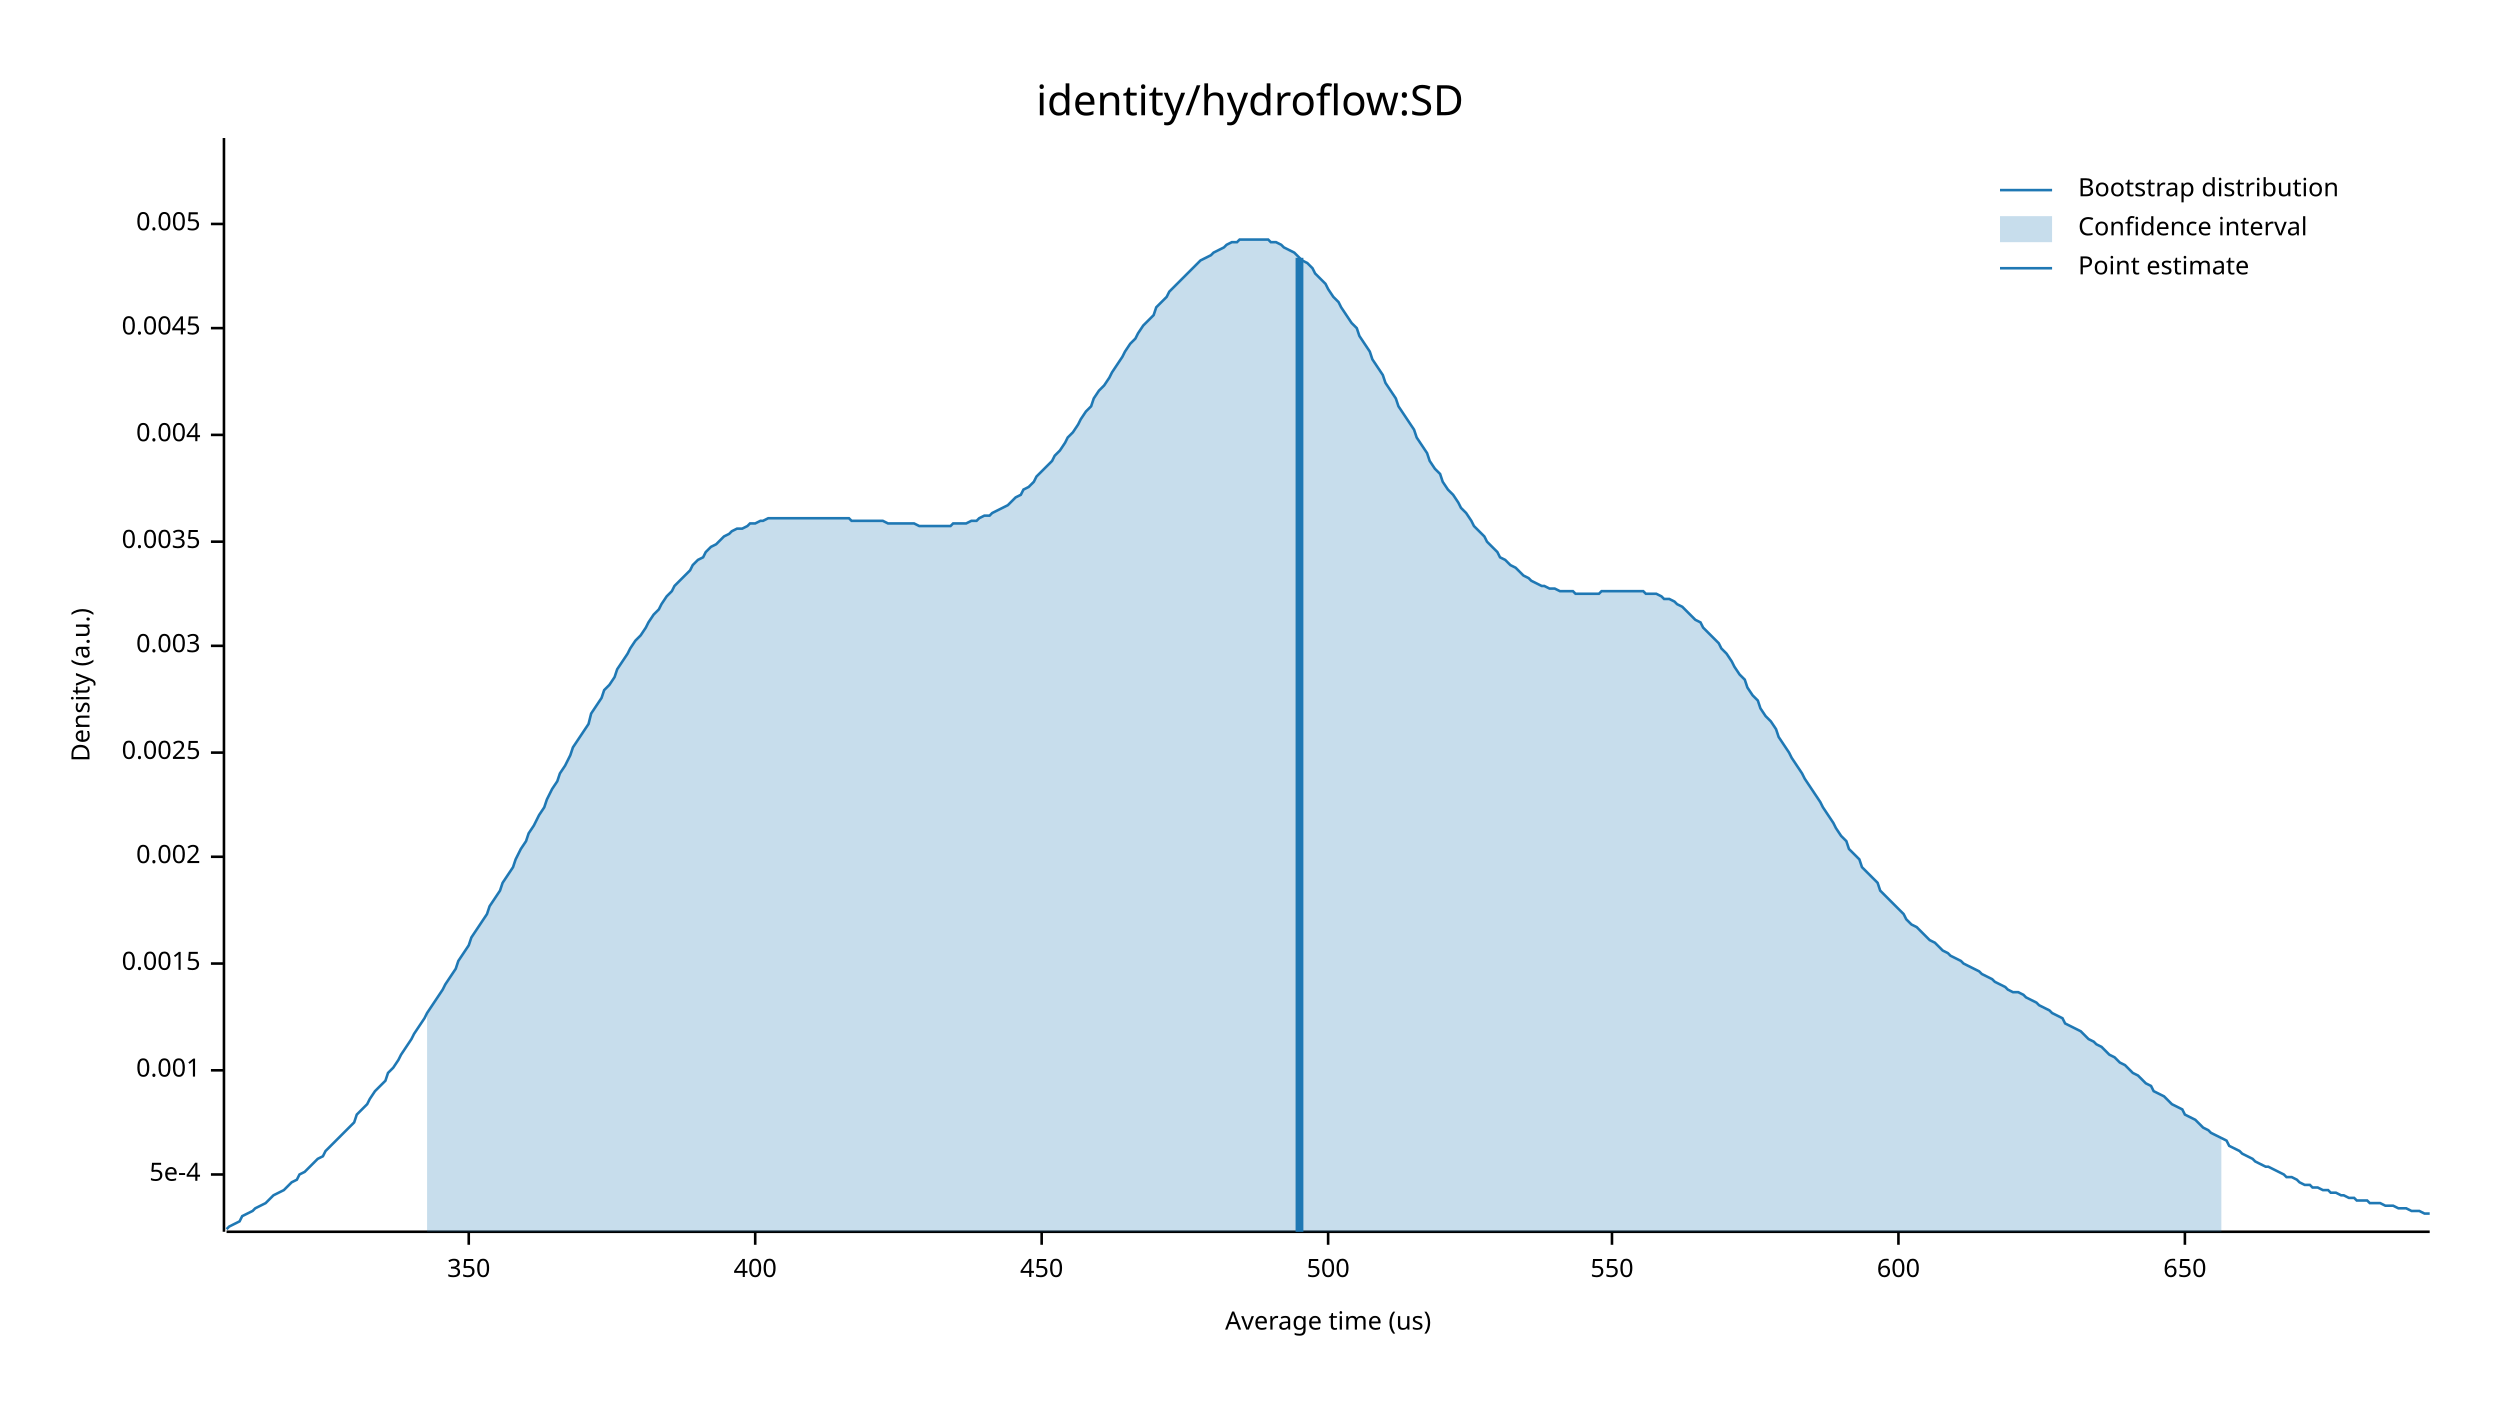
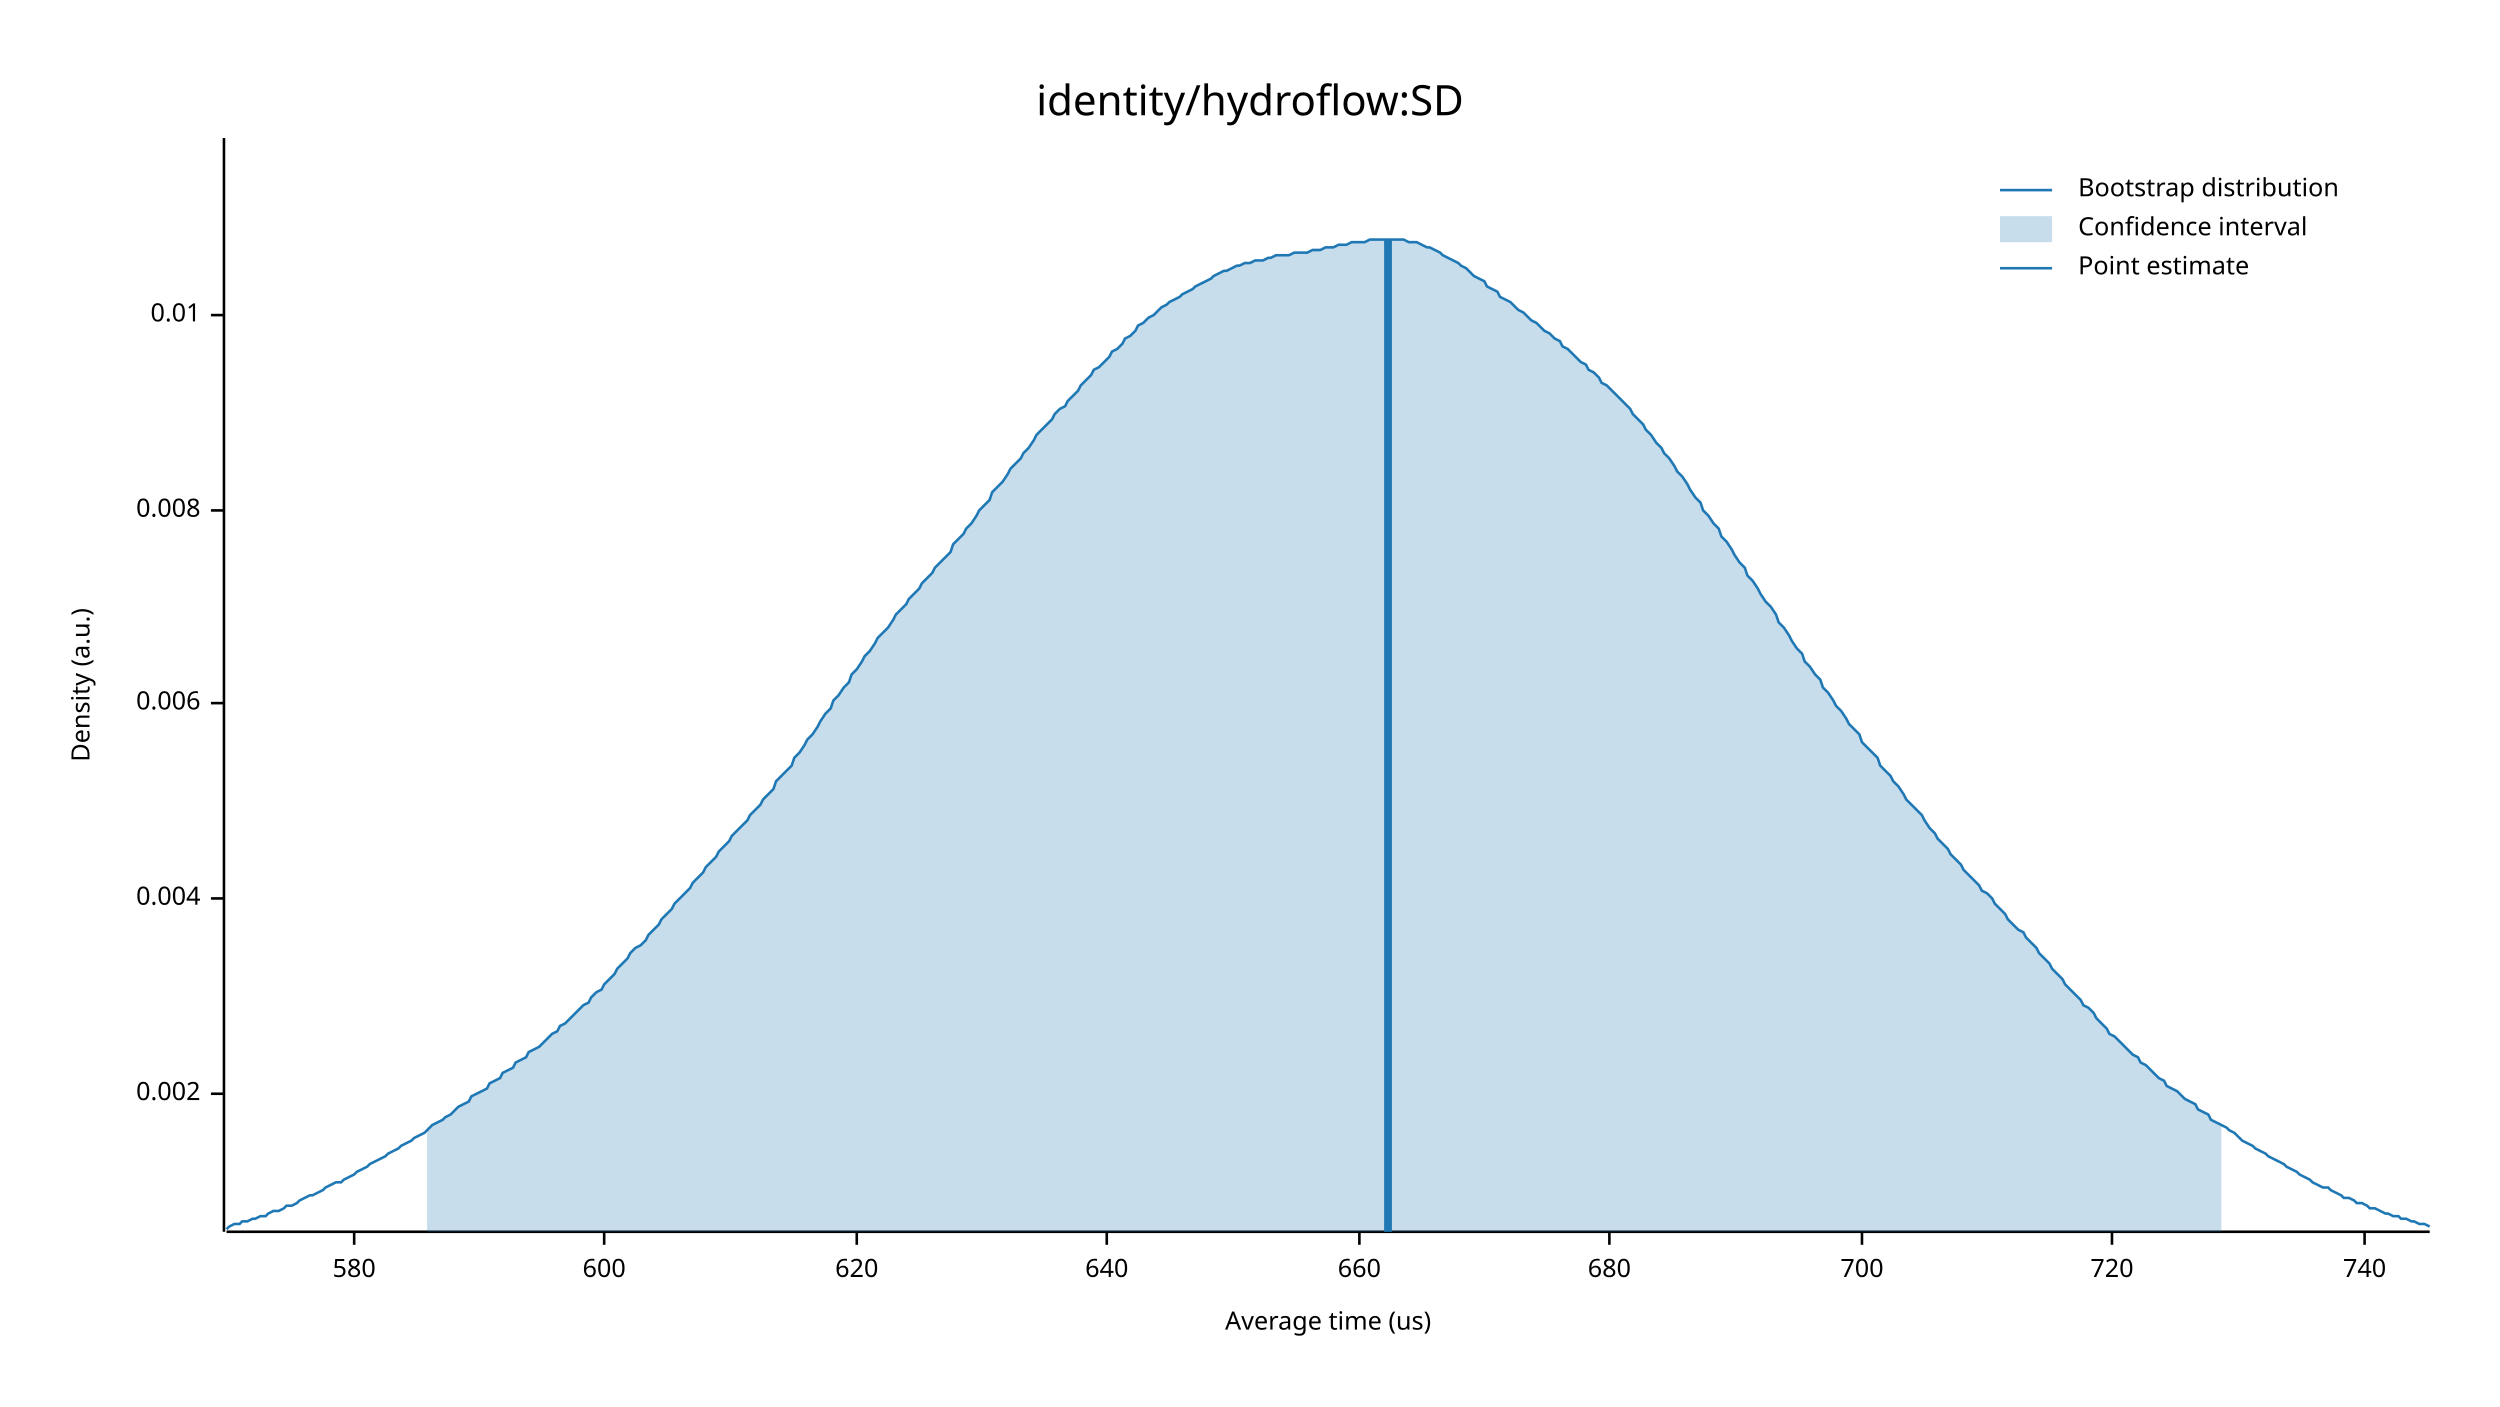
<svg xmlns="http://www.w3.org/2000/svg" width="960" height="540" viewBox="0 0 960 540">
  <text x="480" y="32" dy="0.76em" text-anchor="middle" font-family="sans-serif" font-size="16.129" opacity="1" fill="#000000">
identity/hydroflow:SD
</text>
  <text x="27" y="263" dy="0.76em" text-anchor="middle" font-family="sans-serif" font-size="9.677" opacity="1" fill="#000000" transform="rotate(270, 27, 263)">
Density (a.u.)
</text>
  <text x="510" y="513" dy="-0.5ex" text-anchor="middle" font-family="sans-serif" font-size="9.677" opacity="1" fill="#000000">
Average time (us)
</text>
  <polyline fill="none" opacity="1" stroke="#000000" stroke-width="1" points="86,53 86,473 " />
-   <text x="77" y="451" dy="0.5ex" text-anchor="end" font-family="sans-serif" font-size="9.677" opacity="1" fill="#000000">
- 5e-4
- </text>
-   <polyline fill="none" opacity="1" stroke="#000000" stroke-width="1" points="81,451 86,451 " />
-   <text x="77" y="411" dy="0.5ex" text-anchor="end" font-family="sans-serif" font-size="9.677" opacity="1" fill="#000000">
- 0.001
- </text>
-   <polyline fill="none" opacity="1" stroke="#000000" stroke-width="1" points="81,411 86,411 " />
-   <text x="77" y="370" dy="0.5ex" text-anchor="end" font-family="sans-serif" font-size="9.677" opacity="1" fill="#000000">
- 0.0015
- </text>
-   <polyline fill="none" opacity="1" stroke="#000000" stroke-width="1" points="81,370 86,370 " />
-   <text x="77" y="329" dy="0.5ex" text-anchor="end" font-family="sans-serif" font-size="9.677" opacity="1" fill="#000000">
+   <text x="77" y="420" dy="0.5ex" text-anchor="end" font-family="sans-serif" font-size="9.677" opacity="1" fill="#000000">
0.002
</text>
-   <polyline fill="none" opacity="1" stroke="#000000" stroke-width="1" points="81,329 86,329 " />
-   <text x="77" y="289" dy="0.5ex" text-anchor="end" font-family="sans-serif" font-size="9.677" opacity="1" fill="#000000">
- 0.0025
- </text>
-   <polyline fill="none" opacity="1" stroke="#000000" stroke-width="1" points="81,289 86,289 " />
-   <text x="77" y="248" dy="0.5ex" text-anchor="end" font-family="sans-serif" font-size="9.677" opacity="1" fill="#000000">
- 0.003
- </text>
-   <polyline fill="none" opacity="1" stroke="#000000" stroke-width="1" points="81,248 86,248 " />
-   <text x="77" y="208" dy="0.5ex" text-anchor="end" font-family="sans-serif" font-size="9.677" opacity="1" fill="#000000">
- 0.0035
- </text>
-   <polyline fill="none" opacity="1" stroke="#000000" stroke-width="1" points="81,208 86,208 " />
-   <text x="77" y="167" dy="0.5ex" text-anchor="end" font-family="sans-serif" font-size="9.677" opacity="1" fill="#000000">
+   <polyline fill="none" opacity="1" stroke="#000000" stroke-width="1" points="81,420 86,420 " />
+   <text x="77" y="345" dy="0.5ex" text-anchor="end" font-family="sans-serif" font-size="9.677" opacity="1" fill="#000000">
0.004
</text>
-   <polyline fill="none" opacity="1" stroke="#000000" stroke-width="1" points="81,167 86,167 " />
-   <text x="77" y="126" dy="0.5ex" text-anchor="end" font-family="sans-serif" font-size="9.677" opacity="1" fill="#000000">
- 0.0045
+   <polyline fill="none" opacity="1" stroke="#000000" stroke-width="1" points="81,345 86,345 " />
+   <text x="77" y="270" dy="0.5ex" text-anchor="end" font-family="sans-serif" font-size="9.677" opacity="1" fill="#000000">
+ 0.006
</text>
-   <polyline fill="none" opacity="1" stroke="#000000" stroke-width="1" points="81,126 86,126 " />
-   <text x="77" y="86" dy="0.5ex" text-anchor="end" font-family="sans-serif" font-size="9.677" opacity="1" fill="#000000">
- 0.005
+   <polyline fill="none" opacity="1" stroke="#000000" stroke-width="1" points="81,270 86,270 " />
+   <text x="77" y="196" dy="0.5ex" text-anchor="end" font-family="sans-serif" font-size="9.677" opacity="1" fill="#000000">
+ 0.008
</text>
-   <polyline fill="none" opacity="1" stroke="#000000" stroke-width="1" points="81,86 86,86 " />
+   <polyline fill="none" opacity="1" stroke="#000000" stroke-width="1" points="81,196 86,196 " />
+   <text x="77" y="121" dy="0.5ex" text-anchor="end" font-family="sans-serif" font-size="9.677" opacity="1" fill="#000000">
+ 0.01
+ </text>
+   <polyline fill="none" opacity="1" stroke="#000000" stroke-width="1" points="81,121 86,121 " />
  <polyline fill="none" opacity="1" stroke="#000000" stroke-width="1" points="87,473 933,473 " />
-   <text x="180" y="483" dy="0.76em" text-anchor="middle" font-family="sans-serif" font-size="9.677" opacity="1" fill="#000000">
- 350
+   <text x="136" y="483" dy="0.76em" text-anchor="middle" font-family="sans-serif" font-size="9.677" opacity="1" fill="#000000">
+ 580
</text>
-   <polyline fill="none" opacity="1" stroke="#000000" stroke-width="1" points="180,473 180,478 " />
-   <text x="290" y="483" dy="0.76em" text-anchor="middle" font-family="sans-serif" font-size="9.677" opacity="1" fill="#000000">
- 400
- </text>
-   <polyline fill="none" opacity="1" stroke="#000000" stroke-width="1" points="290,473 290,478 " />
-   <text x="400" y="483" dy="0.76em" text-anchor="middle" font-family="sans-serif" font-size="9.677" opacity="1" fill="#000000">
- 450
- </text>
-   <polyline fill="none" opacity="1" stroke="#000000" stroke-width="1" points="400,473 400,478 " />
-   <text x="510" y="483" dy="0.76em" text-anchor="middle" font-family="sans-serif" font-size="9.677" opacity="1" fill="#000000">
- 500
- </text>
-   <polyline fill="none" opacity="1" stroke="#000000" stroke-width="1" points="510,473 510,478 " />
-   <text x="619" y="483" dy="0.76em" text-anchor="middle" font-family="sans-serif" font-size="9.677" opacity="1" fill="#000000">
- 550
- </text>
-   <polyline fill="none" opacity="1" stroke="#000000" stroke-width="1" points="619,473 619,478 " />
-   <text x="729" y="483" dy="0.76em" text-anchor="middle" font-family="sans-serif" font-size="9.677" opacity="1" fill="#000000">
+   <polyline fill="none" opacity="1" stroke="#000000" stroke-width="1" points="136,473 136,478 " />
+   <text x="232" y="483" dy="0.76em" text-anchor="middle" font-family="sans-serif" font-size="9.677" opacity="1" fill="#000000">
600
</text>
-   <polyline fill="none" opacity="1" stroke="#000000" stroke-width="1" points="729,473 729,478 " />
-   <text x="839" y="483" dy="0.76em" text-anchor="middle" font-family="sans-serif" font-size="9.677" opacity="1" fill="#000000">
- 650
+   <polyline fill="none" opacity="1" stroke="#000000" stroke-width="1" points="232,473 232,478 " />
+   <text x="329" y="483" dy="0.76em" text-anchor="middle" font-family="sans-serif" font-size="9.677" opacity="1" fill="#000000">
+ 620
</text>
-   <polyline fill="none" opacity="1" stroke="#000000" stroke-width="1" points="839,473 839,478 " />
-   <polyline fill="none" opacity="1" stroke="#1F78B4" stroke-width="1" points="87,472 88,471 90,470 92,469 93,467 95,466 97,465 98,464 100,463 102,462 103,461 105,459 107,458 109,457 110,456 112,454 114,453 115,451 117,450 119,448 120,447 122,445 124,444 125,442 127,440 129,438 131,436 132,435 134,433 136,431 137,428 139,426 141,424 142,422 144,419 146,417 148,415 149,412 151,410 153,407 154,405 156,402 158,399 159,397 161,394 163,391 164,389 166,386 168,383 170,380 171,378 173,375 175,372 176,369 178,366 180,363 181,360 183,357 185,354 187,351 188,348 190,345 192,342 193,339 195,336 197,333 198,330 200,326 202,323 203,320 205,317 207,313 209,310 210,307 212,303 214,300 215,297 217,294 219,290 220,287 222,284 224,281 226,278 227,274 229,271 231,268 232,265 234,263 236,260 237,257 239,254 241,251 242,249 244,246 246,244 248,241 249,239 251,236 253,234 254,232 256,229 258,227 259,225 261,223 263,221 265,219 266,217 268,215 270,214 271,212 273,210 275,209 276,208 278,206 280,205 281,204 283,203 285,203 287,202 288,201 290,201 292,200 293,200 295,199 297,199 298,199 300,199 302,199 304,199 305,199 307,199 309,199 310,199 312,199 314,199 315,199 317,199 319,199 320,199 322,199 324,199 326,199 327,200 329,200 331,200 332,200 334,200 336,200 337,200 339,200 341,201 343,201 344,201 346,201 348,201 349,201 351,201 353,202 354,202 356,202 358,202 359,202 361,202 363,202 365,202 366,201 368,201 370,201 371,201 373,200 375,200 376,199 378,198 380,198 381,197 383,196 385,195 387,194 388,193 390,191 392,190 393,188 395,187 397,185 398,183 400,181 402,179 404,177 405,175 407,173 409,170 410,168 412,166 414,163 415,161 417,158 419,156 420,153 422,150 424,148 426,145 427,143 429,140 431,137 432,135 434,132 436,130 437,128 439,125 441,123 443,121 444,118 446,116 448,114 449,112 451,110 453,108 454,107 456,105 458,103 459,102 461,100 463,99 465,98 466,97 468,96 470,95 471,94 473,93 475,93 476,92 478,92 480,92 482,92 483,92 485,92 487,92 488,93 490,93 492,94 493,95 495,96 497,97 498,98 500,100 502,101 504,103 505,105 507,107 509,109 510,111 512,114 514,116 515,118 517,121 519,124 521,126 522,129 524,132 526,135 527,138 529,141 531,144 532,147 534,150 536,153 537,156 539,159 541,162 543,165 544,168 546,171 548,174 549,177 551,180 553,182 554,185 556,188 558,190 560,193 561,195 563,197 565,200 566,202 568,204 570,206 571,208 573,210 575,212 576,214 578,215 580,217 582,218 583,219 585,221 587,222 588,223 590,224 592,225 593,225 595,226 597,226 599,227 600,227 602,227 604,227 605,228 607,228 609,228 610,228 612,228 614,228 615,227 617,227 619,227 621,227 622,227 624,227 626,227 627,227 629,227 631,227 632,228 634,228 636,228 638,229 639,230 641,230 643,231 644,232 646,233 648,235 649,236 651,238 653,239 654,241 656,243 658,245 660,247 661,249 663,251 665,254 666,256 668,259 670,261 671,264 673,267 675,269 676,272 678,275 680,277 682,280 683,283 685,286 687,289 688,291 690,294 692,297 693,299 695,302 697,305 699,308 700,310 702,313 704,316 705,318 707,321 709,323 710,326 712,328 714,330 715,333 717,335 719,337 721,339 722,342 724,344 726,346 727,347 729,349 731,351 732,353 734,355 736,356 738,358 739,359 741,361 743,362 744,363 746,365 748,366 749,367 751,368 753,369 754,370 756,371 758,372 760,373 761,374 763,375 765,376 766,377 768,378 770,379 771,380 773,381 775,381 777,382 778,383 780,384 782,385 783,386 785,387 787,388 788,389 790,390 792,391 793,393 795,394 797,395 799,396 800,397 802,399 804,400 805,401 807,402 809,404 810,405 812,406 814,408 816,409 817,410 819,412 821,413 822,414 824,416 826,417 827,419 829,420 831,421 832,422 834,424 836,425 838,426 839,428 841,429 843,430 844,431 846,433 848,434 849,435 851,436 853,437 855,438 856,440 858,441 860,442 861,443 863,444 865,445 866,446 868,447 870,448 871,448 873,449 875,450 877,451 878,452 880,452 882,453 883,454 885,455 887,455 888,456 890,456 892,457 894,457 895,458 897,458 899,459 900,459 902,460 904,460 905,461 907,461 909,461 910,462 912,462 914,462 916,463 917,463 919,463 921,464 922,464 924,464 926,465 927,465 929,465 931,466 933,466 " />
-   <polygon opacity="0.25" fill="#1F78B4" points="164,389 166,386 168,383 170,380 171,378 173,375 175,372 176,369 178,366 180,363 181,360 183,357 185,354 187,351 188,348 190,345 192,342 193,339 195,336 197,333 198,330 200,326 202,323 203,320 205,317 207,313 209,310 210,307 212,303 214,300 215,297 217,294 219,290 220,287 222,284 224,281 226,278 227,274 229,271 231,268 232,265 234,263 236,260 237,257 239,254 241,251 242,249 244,246 246,244 248,241 249,239 251,236 253,234 254,232 256,229 258,227 259,225 261,223 263,221 265,219 266,217 268,215 270,214 271,212 273,210 275,209 276,208 278,206 280,205 281,204 283,203 285,203 287,202 288,201 290,201 292,200 293,200 295,199 297,199 298,199 300,199 302,199 304,199 305,199 307,199 309,199 310,199 312,199 314,199 315,199 317,199 319,199 320,199 322,199 324,199 326,199 327,200 329,200 331,200 332,200 334,200 336,200 337,200 339,200 341,201 343,201 344,201 346,201 348,201 349,201 351,201 353,202 354,202 356,202 358,202 359,202 361,202 363,202 365,202 366,201 368,201 370,201 371,201 373,200 375,200 376,199 378,198 380,198 381,197 383,196 385,195 387,194 388,193 390,191 392,190 393,188 395,187 397,185 398,183 400,181 402,179 404,177 405,175 407,173 409,170 410,168 412,166 414,163 415,161 417,158 419,156 420,153 422,150 424,148 426,145 427,143 429,140 431,137 432,135 434,132 436,130 437,128 439,125 441,123 443,121 444,118 446,116 448,114 449,112 451,110 453,108 454,107 456,105 458,103 459,102 461,100 463,99 465,98 466,97 468,96 470,95 471,94 473,93 475,93 476,92 478,92 480,92 482,92 483,92 485,92 487,92 488,93 490,93 492,94 493,95 495,96 497,97 498,98 500,100 502,101 504,103 505,105 507,107 509,109 510,111 512,114 514,116 515,118 517,121 519,124 521,126 522,129 524,132 526,135 527,138 529,141 531,144 532,147 534,150 536,153 537,156 539,159 541,162 543,165 544,168 546,171 548,174 549,177 551,180 553,182 554,185 556,188 558,190 560,193 561,195 563,197 565,200 566,202 568,204 570,206 571,208 573,210 575,212 576,214 578,215 580,217 582,218 583,219 585,221 587,222 588,223 590,224 592,225 593,225 595,226 597,226 599,227 600,227 602,227 604,227 605,228 607,228 609,228 610,228 612,228 614,228 615,227 617,227 619,227 621,227 622,227 624,227 626,227 627,227 629,227 631,227 632,228 634,228 636,228 638,229 639,230 641,230 643,231 644,232 646,233 648,235 649,236 651,238 653,239 654,241 656,243 658,245 660,247 661,249 663,251 665,254 666,256 668,259 670,261 671,264 673,267 675,269 676,272 678,275 680,277 682,280 683,283 685,286 687,289 688,291 690,294 692,297 693,299 695,302 697,305 699,308 700,310 702,313 704,316 705,318 707,321 709,323 710,326 712,328 714,330 715,333 717,335 719,337 721,339 722,342 724,344 726,346 727,347 729,349 731,351 732,353 734,355 736,356 738,358 739,359 741,361 743,362 744,363 746,365 748,366 749,367 751,368 753,369 754,370 756,371 758,372 760,373 761,374 763,375 765,376 766,377 768,378 770,379 771,380 773,381 775,381 777,382 778,383 780,384 782,385 783,386 785,387 787,388 788,389 790,390 792,391 793,393 795,394 797,395 799,396 800,397 802,399 804,400 805,401 807,402 809,404 810,405 812,406 814,408 816,409 817,410 819,412 821,413 822,414 824,416 826,417 827,419 829,420 831,421 832,422 834,424 836,425 838,426 839,428 841,429 843,430 844,431 846,433 848,434 849,435 851,436 853,437 853,473 164,473 " />
-   <polyline fill="none" opacity="1" stroke="#1F78B4" stroke-width="3" points="499,473 499,99 " />
+   <polyline fill="none" opacity="1" stroke="#000000" stroke-width="1" points="329,473 329,478 " />
+   <text x="425" y="483" dy="0.76em" text-anchor="middle" font-family="sans-serif" font-size="9.677" opacity="1" fill="#000000">
+ 640
+ </text>
+   <polyline fill="none" opacity="1" stroke="#000000" stroke-width="1" points="425,473 425,478 " />
+   <text x="522" y="483" dy="0.76em" text-anchor="middle" font-family="sans-serif" font-size="9.677" opacity="1" fill="#000000">
+ 660
+ </text>
+   <polyline fill="none" opacity="1" stroke="#000000" stroke-width="1" points="522,473 522,478 " />
+   <text x="618" y="483" dy="0.76em" text-anchor="middle" font-family="sans-serif" font-size="9.677" opacity="1" fill="#000000">
+ 680
+ </text>
+   <polyline fill="none" opacity="1" stroke="#000000" stroke-width="1" points="618,473 618,478 " />
+   <text x="715" y="483" dy="0.76em" text-anchor="middle" font-family="sans-serif" font-size="9.677" opacity="1" fill="#000000">
+ 700
+ </text>
+   <polyline fill="none" opacity="1" stroke="#000000" stroke-width="1" points="715,473 715,478 " />
+   <text x="811" y="483" dy="0.76em" text-anchor="middle" font-family="sans-serif" font-size="9.677" opacity="1" fill="#000000">
+ 720
+ </text>
+   <polyline fill="none" opacity="1" stroke="#000000" stroke-width="1" points="811,473 811,478 " />
+   <text x="908" y="483" dy="0.76em" text-anchor="middle" font-family="sans-serif" font-size="9.677" opacity="1" fill="#000000">
+ 740
+ </text>
+   <polyline fill="none" opacity="1" stroke="#000000" stroke-width="1" points="908,473 908,478 " />
+   <polyline fill="none" opacity="1" stroke="#1F78B4" stroke-width="1" points="87,472 88,471 90,470 92,470 93,469 95,469 97,468 98,468 100,467 102,467 103,466 105,465 107,465 109,464 110,463 112,463 114,462 115,461 117,460 119,459 120,459 122,458 124,457 125,456 127,455 129,454 131,454 132,453 134,452 136,451 137,450 139,449 141,448 142,447 144,446 146,445 148,444 149,443 151,442 153,441 154,440 156,439 158,438 159,437 161,436 163,435 164,434 166,432 168,431 170,430 171,429 173,428 175,426 176,425 178,424 180,423 181,421 183,420 185,419 187,418 188,416 190,415 192,414 193,412 195,411 197,410 198,408 200,407 202,406 203,404 205,403 207,402 209,400 210,399 212,397 214,396 215,394 217,393 219,391 220,390 222,388 224,386 226,385 227,383 229,381 231,380 232,378 234,376 236,374 237,372 239,370 241,368 242,366 244,364 246,363 248,361 249,359 251,357 253,355 254,353 256,351 258,349 259,347 261,345 263,343 265,341 266,339 268,337 270,335 271,333 273,331 275,329 276,327 278,325 280,323 281,321 283,319 285,317 287,315 288,313 290,311 292,309 293,307 295,305 297,303 298,300 300,298 302,296 304,294 305,291 307,289 309,286 310,284 312,282 314,279 315,277 317,274 319,272 320,269 322,267 324,264 326,262 327,259 329,257 331,254 332,252 334,250 336,247 337,245 339,243 341,241 343,238 344,236 346,234 348,232 349,230 351,228 353,226 354,224 356,222 358,220 359,218 361,216 363,214 365,212 366,209 368,207 370,205 371,203 373,201 375,198 376,196 378,194 380,192 381,189 383,187 385,185 387,182 388,180 390,178 392,176 393,174 395,172 397,169 398,167 400,165 402,163 404,161 405,159 407,157 409,156 410,154 412,152 414,150 415,148 417,146 419,144 420,142 422,141 424,139 426,137 427,135 429,134 431,132 432,130 434,129 436,127 437,125 439,124 441,122 443,121 444,120 446,118 448,117 449,116 451,115 453,114 454,113 456,112 458,111 459,110 461,109 463,108 465,107 466,106 468,105 470,104 471,104 473,103 475,102 476,102 478,101 480,101 482,100 483,100 485,100 487,99 488,99 490,98 492,98 493,98 495,98 497,97 498,97 500,97 502,97 504,96 505,96 507,96 509,95 510,95 512,95 514,94 515,94 517,94 519,93 521,93 522,93 524,93 526,92 527,92 529,92 531,92 532,92 534,92 536,92 537,92 539,92 541,93 543,93 544,93 546,94 548,95 549,95 551,96 553,97 554,98 556,99 558,100 560,101 561,102 563,103 565,105 566,106 568,107 570,108 571,110 573,111 575,112 576,114 578,115 580,116 582,118 583,119 585,120 587,122 588,123 590,124 592,126 593,127 595,128 597,130 599,131 600,133 602,134 604,136 605,137 607,139 609,140 610,142 612,143 614,145 615,147 617,148 619,150 621,152 622,153 624,155 626,157 627,159 629,161 631,163 632,165 634,167 636,170 638,172 639,174 641,176 643,179 644,181 646,183 648,186 649,188 651,191 653,193 654,196 656,198 658,201 660,203 661,206 663,208 665,211 666,213 668,216 670,218 671,221 673,223 675,226 676,228 678,231 680,233 682,236 683,239 685,241 687,244 688,246 690,249 692,251 693,254 695,256 697,259 699,261 700,264 702,266 704,269 705,271 707,273 709,276 710,278 712,280 714,282 715,285 717,287 719,289 721,291 722,294 724,296 726,298 727,300 729,302 731,305 732,307 734,309 736,311 738,313 739,315 741,318 743,320 744,322 746,324 748,326 749,328 751,330 753,332 754,334 756,336 758,338 760,340 761,342 763,343 765,345 766,347 768,349 770,351 771,353 773,355 775,357 777,358 778,360 780,362 782,364 783,366 785,368 787,370 788,372 790,374 792,376 793,378 795,380 797,382 799,384 800,386 802,387 804,389 805,391 807,393 809,395 810,397 812,398 814,400 816,402 817,403 819,405 821,406 822,408 824,409 826,411 827,412 829,414 831,415 832,417 834,418 836,419 838,421 839,422 841,423 843,424 844,426 846,427 848,428 849,430 851,431 853,432 855,433 856,434 858,435 860,437 861,438 863,439 865,440 866,441 868,442 870,443 871,444 873,445 875,446 877,447 878,448 880,449 882,450 883,451 885,452 887,453 888,454 890,455 892,456 894,456 895,457 897,458 899,459 900,460 902,460 904,461 905,462 907,462 909,463 910,464 912,464 914,465 916,466 917,466 919,467 921,467 922,468 924,468 926,469 927,469 929,470 931,470 933,471 " />
+   <polygon opacity="0.25" fill="#1F78B4" points="164,434 166,432 168,431 170,430 171,429 173,428 175,426 176,425 178,424 180,423 181,421 183,420 185,419 187,418 188,416 190,415 192,414 193,412 195,411 197,410 198,408 200,407 202,406 203,404 205,403 207,402 209,400 210,399 212,397 214,396 215,394 217,393 219,391 220,390 222,388 224,386 226,385 227,383 229,381 231,380 232,378 234,376 236,374 237,372 239,370 241,368 242,366 244,364 246,363 248,361 249,359 251,357 253,355 254,353 256,351 258,349 259,347 261,345 263,343 265,341 266,339 268,337 270,335 271,333 273,331 275,329 276,327 278,325 280,323 281,321 283,319 285,317 287,315 288,313 290,311 292,309 293,307 295,305 297,303 298,300 300,298 302,296 304,294 305,291 307,289 309,286 310,284 312,282 314,279 315,277 317,274 319,272 320,269 322,267 324,264 326,262 327,259 329,257 331,254 332,252 334,250 336,247 337,245 339,243 341,241 343,238 344,236 346,234 348,232 349,230 351,228 353,226 354,224 356,222 358,220 359,218 361,216 363,214 365,212 366,209 368,207 370,205 371,203 373,201 375,198 376,196 378,194 380,192 381,189 383,187 385,185 387,182 388,180 390,178 392,176 393,174 395,172 397,169 398,167 400,165 402,163 404,161 405,159 407,157 409,156 410,154 412,152 414,150 415,148 417,146 419,144 420,142 422,141 424,139 426,137 427,135 429,134 431,132 432,130 434,129 436,127 437,125 439,124 441,122 443,121 444,120 446,118 448,117 449,116 451,115 453,114 454,113 456,112 458,111 459,110 461,109 463,108 465,107 466,106 468,105 470,104 471,104 473,103 475,102 476,102 478,101 480,101 482,100 483,100 485,100 487,99 488,99 490,98 492,98 493,98 495,98 497,97 498,97 500,97 502,97 504,96 505,96 507,96 509,95 510,95 512,95 514,94 515,94 517,94 519,93 521,93 522,93 524,93 526,92 527,92 529,92 531,92 532,92 534,92 536,92 537,92 539,92 541,93 543,93 544,93 546,94 548,95 549,95 551,96 553,97 554,98 556,99 558,100 560,101 561,102 563,103 565,105 566,106 568,107 570,108 571,110 573,111 575,112 576,114 578,115 580,116 582,118 583,119 585,120 587,122 588,123 590,124 592,126 593,127 595,128 597,130 599,131 600,133 602,134 604,136 605,137 607,139 609,140 610,142 612,143 614,145 615,147 617,148 619,150 621,152 622,153 624,155 626,157 627,159 629,161 631,163 632,165 634,167 636,170 638,172 639,174 641,176 643,179 644,181 646,183 648,186 649,188 651,191 653,193 654,196 656,198 658,201 660,203 661,206 663,208 665,211 666,213 668,216 670,218 671,221 673,223 675,226 676,228 678,231 680,233 682,236 683,239 685,241 687,244 688,246 690,249 692,251 693,254 695,256 697,259 699,261 700,264 702,266 704,269 705,271 707,273 709,276 710,278 712,280 714,282 715,285 717,287 719,289 721,291 722,294 724,296 726,298 727,300 729,302 731,305 732,307 734,309 736,311 738,313 739,315 741,318 743,320 744,322 746,324 748,326 749,328 751,330 753,332 754,334 756,336 758,338 760,340 761,342 763,343 765,345 766,347 768,349 770,351 771,353 773,355 775,357 777,358 778,360 780,362 782,364 783,366 785,368 787,370 788,372 790,374 792,376 793,378 795,380 797,382 799,384 800,386 802,387 804,389 805,391 807,393 809,395 810,397 812,398 814,400 816,402 817,403 819,405 821,406 822,408 824,409 826,411 827,412 829,414 831,415 832,417 834,418 836,419 838,421 839,422 841,423 843,424 844,426 846,427 848,428 849,430 851,431 853,432 853,473 164,473 " />
+   <polyline fill="none" opacity="1" stroke="#1F78B4" stroke-width="3" points="533,473 533,92 " />
  <text x="798" y="68" dy="0.76em" text-anchor="start" font-family="sans-serif" font-size="9.677" opacity="1" fill="#000000">
Bootstrap distribution
</text>
  <text x="798" y="83" dy="0.76em" text-anchor="start" font-family="sans-serif" font-size="9.677" opacity="1" fill="#000000">
Confidence interval
</text>
  <text x="798" y="98" dy="0.76em" text-anchor="start" font-family="sans-serif" font-size="9.677" opacity="1" fill="#000000">
Point estimate
</text>
  <polyline fill="none" opacity="1" stroke="#1F78B4" stroke-width="1" points="768,73 788,73 " />
  <rect x="768" y="83" width="20" height="10" opacity="0.25" fill="#1F78B4" stroke="none" />
  <polyline fill="none" opacity="1" stroke="#1F78B4" stroke-width="1" points="768,103 788,103 " />
</svg>
